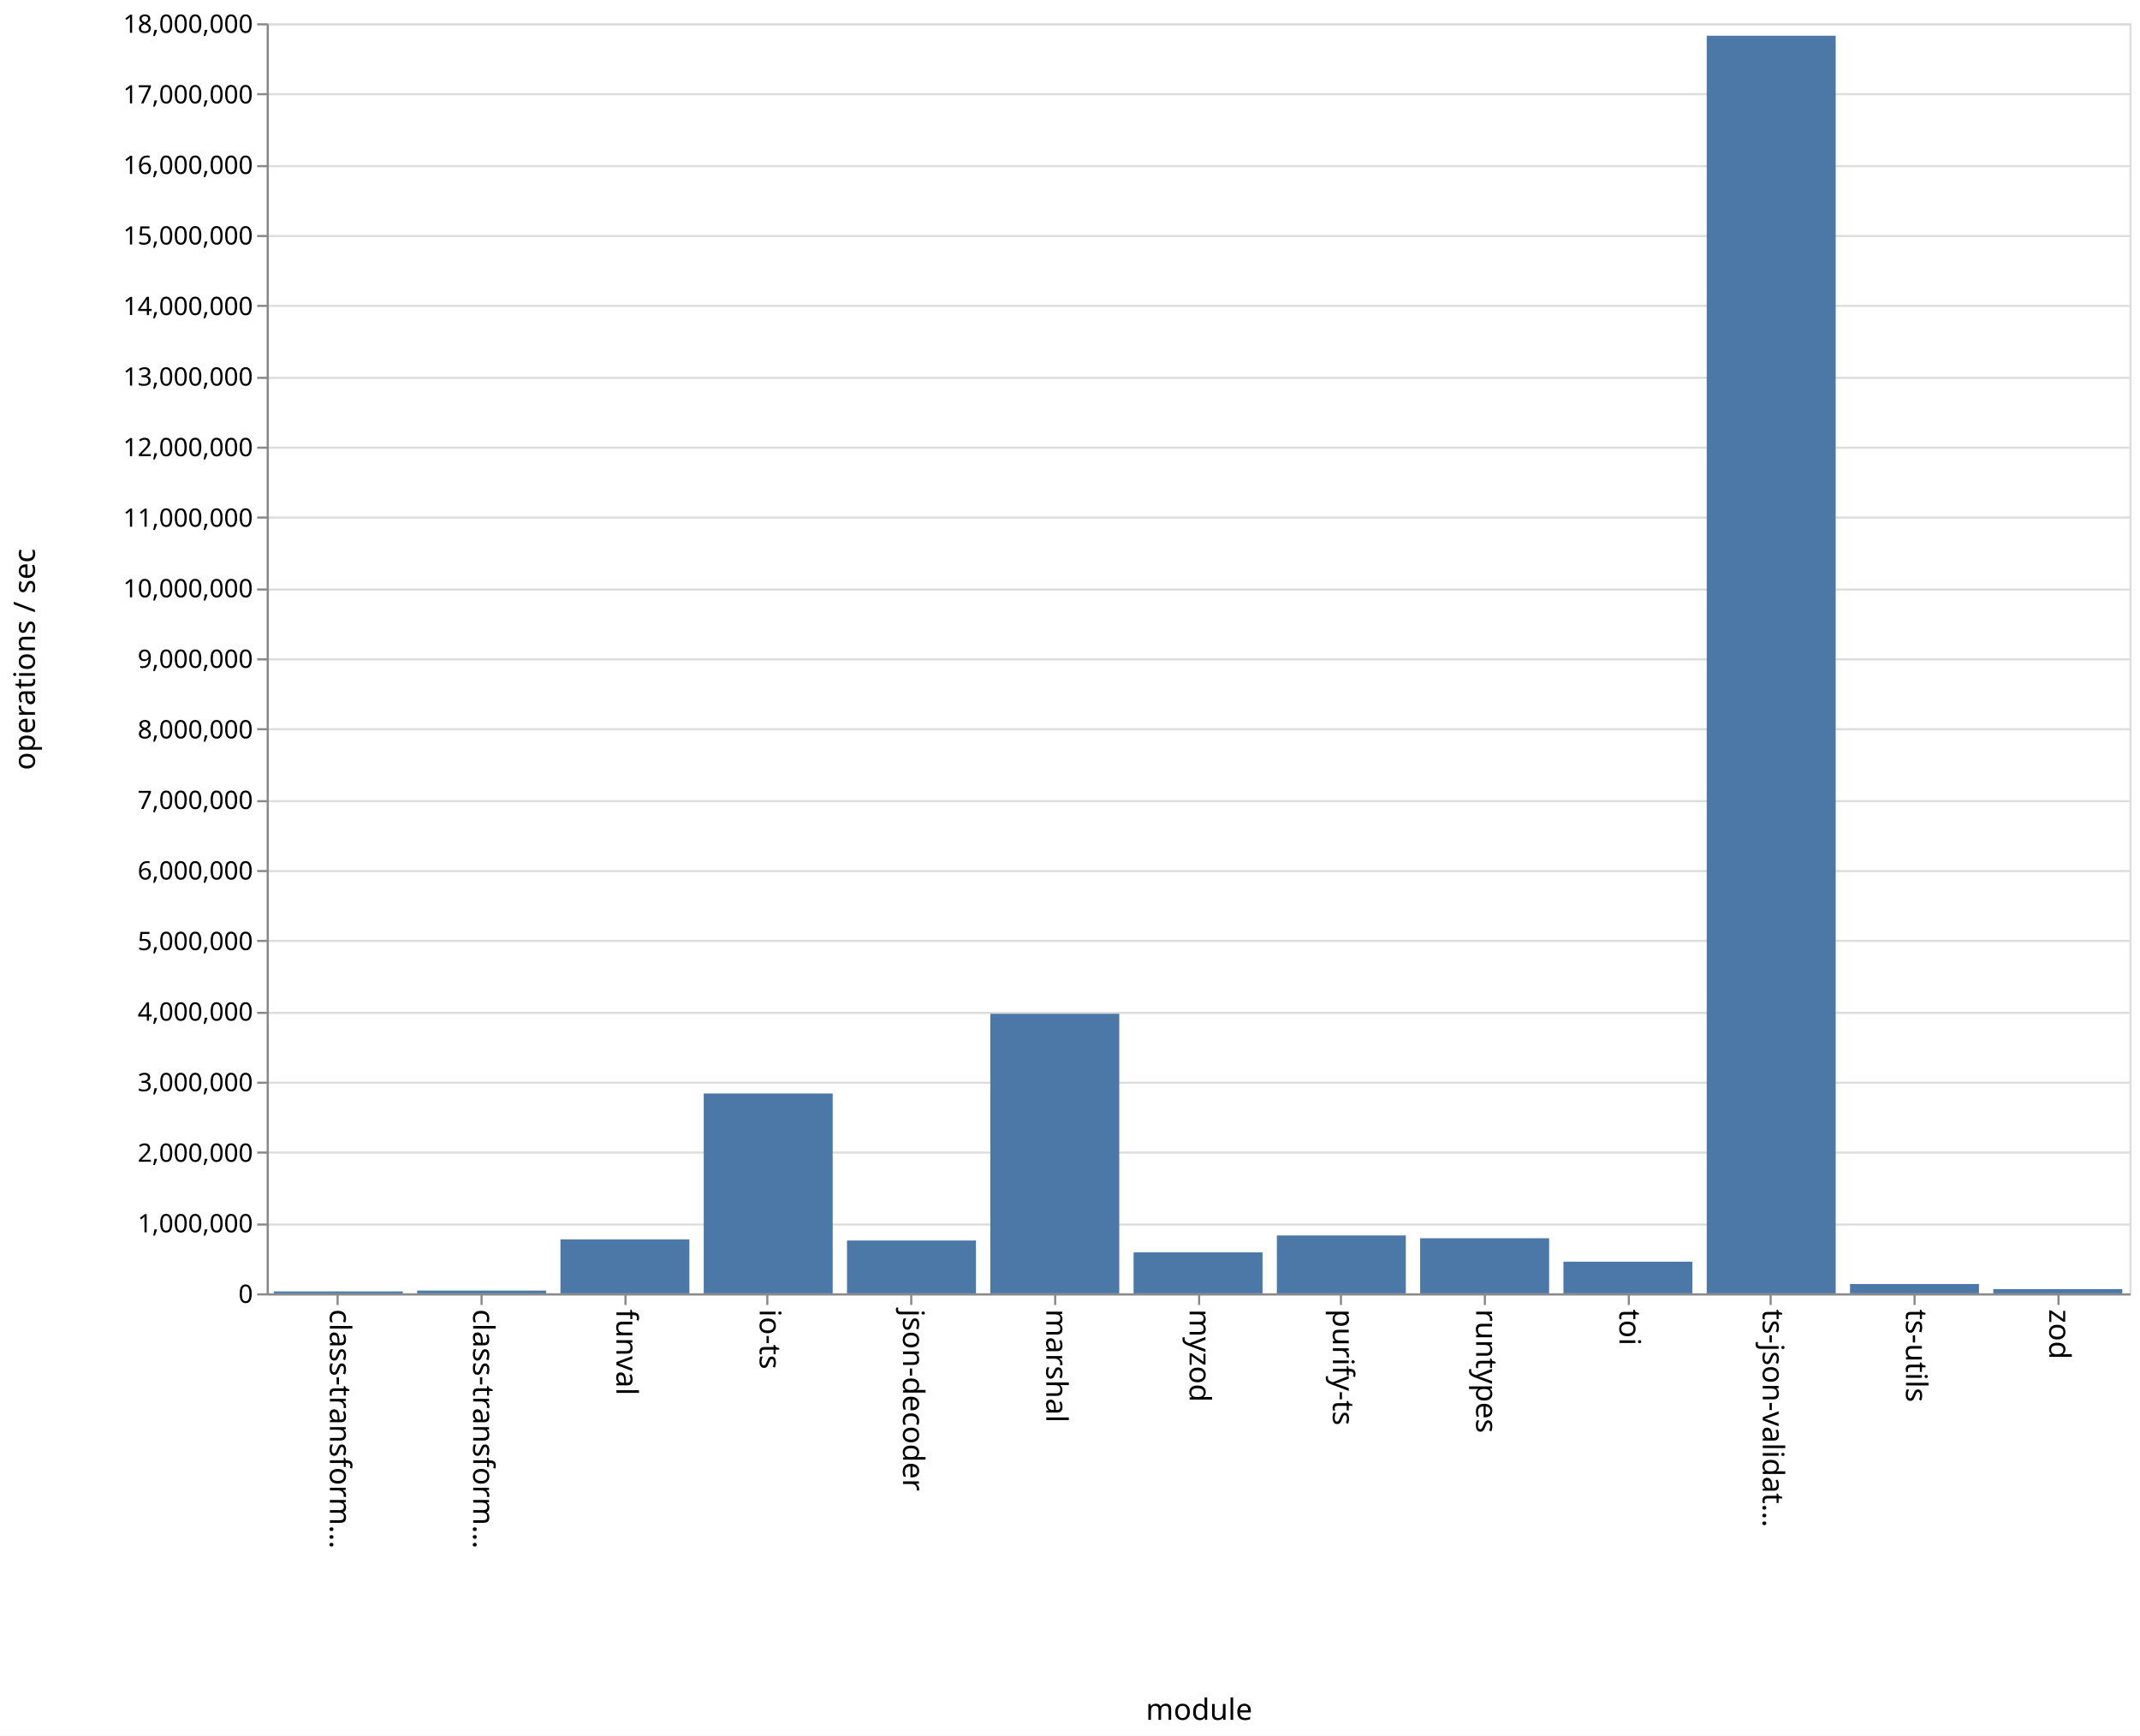
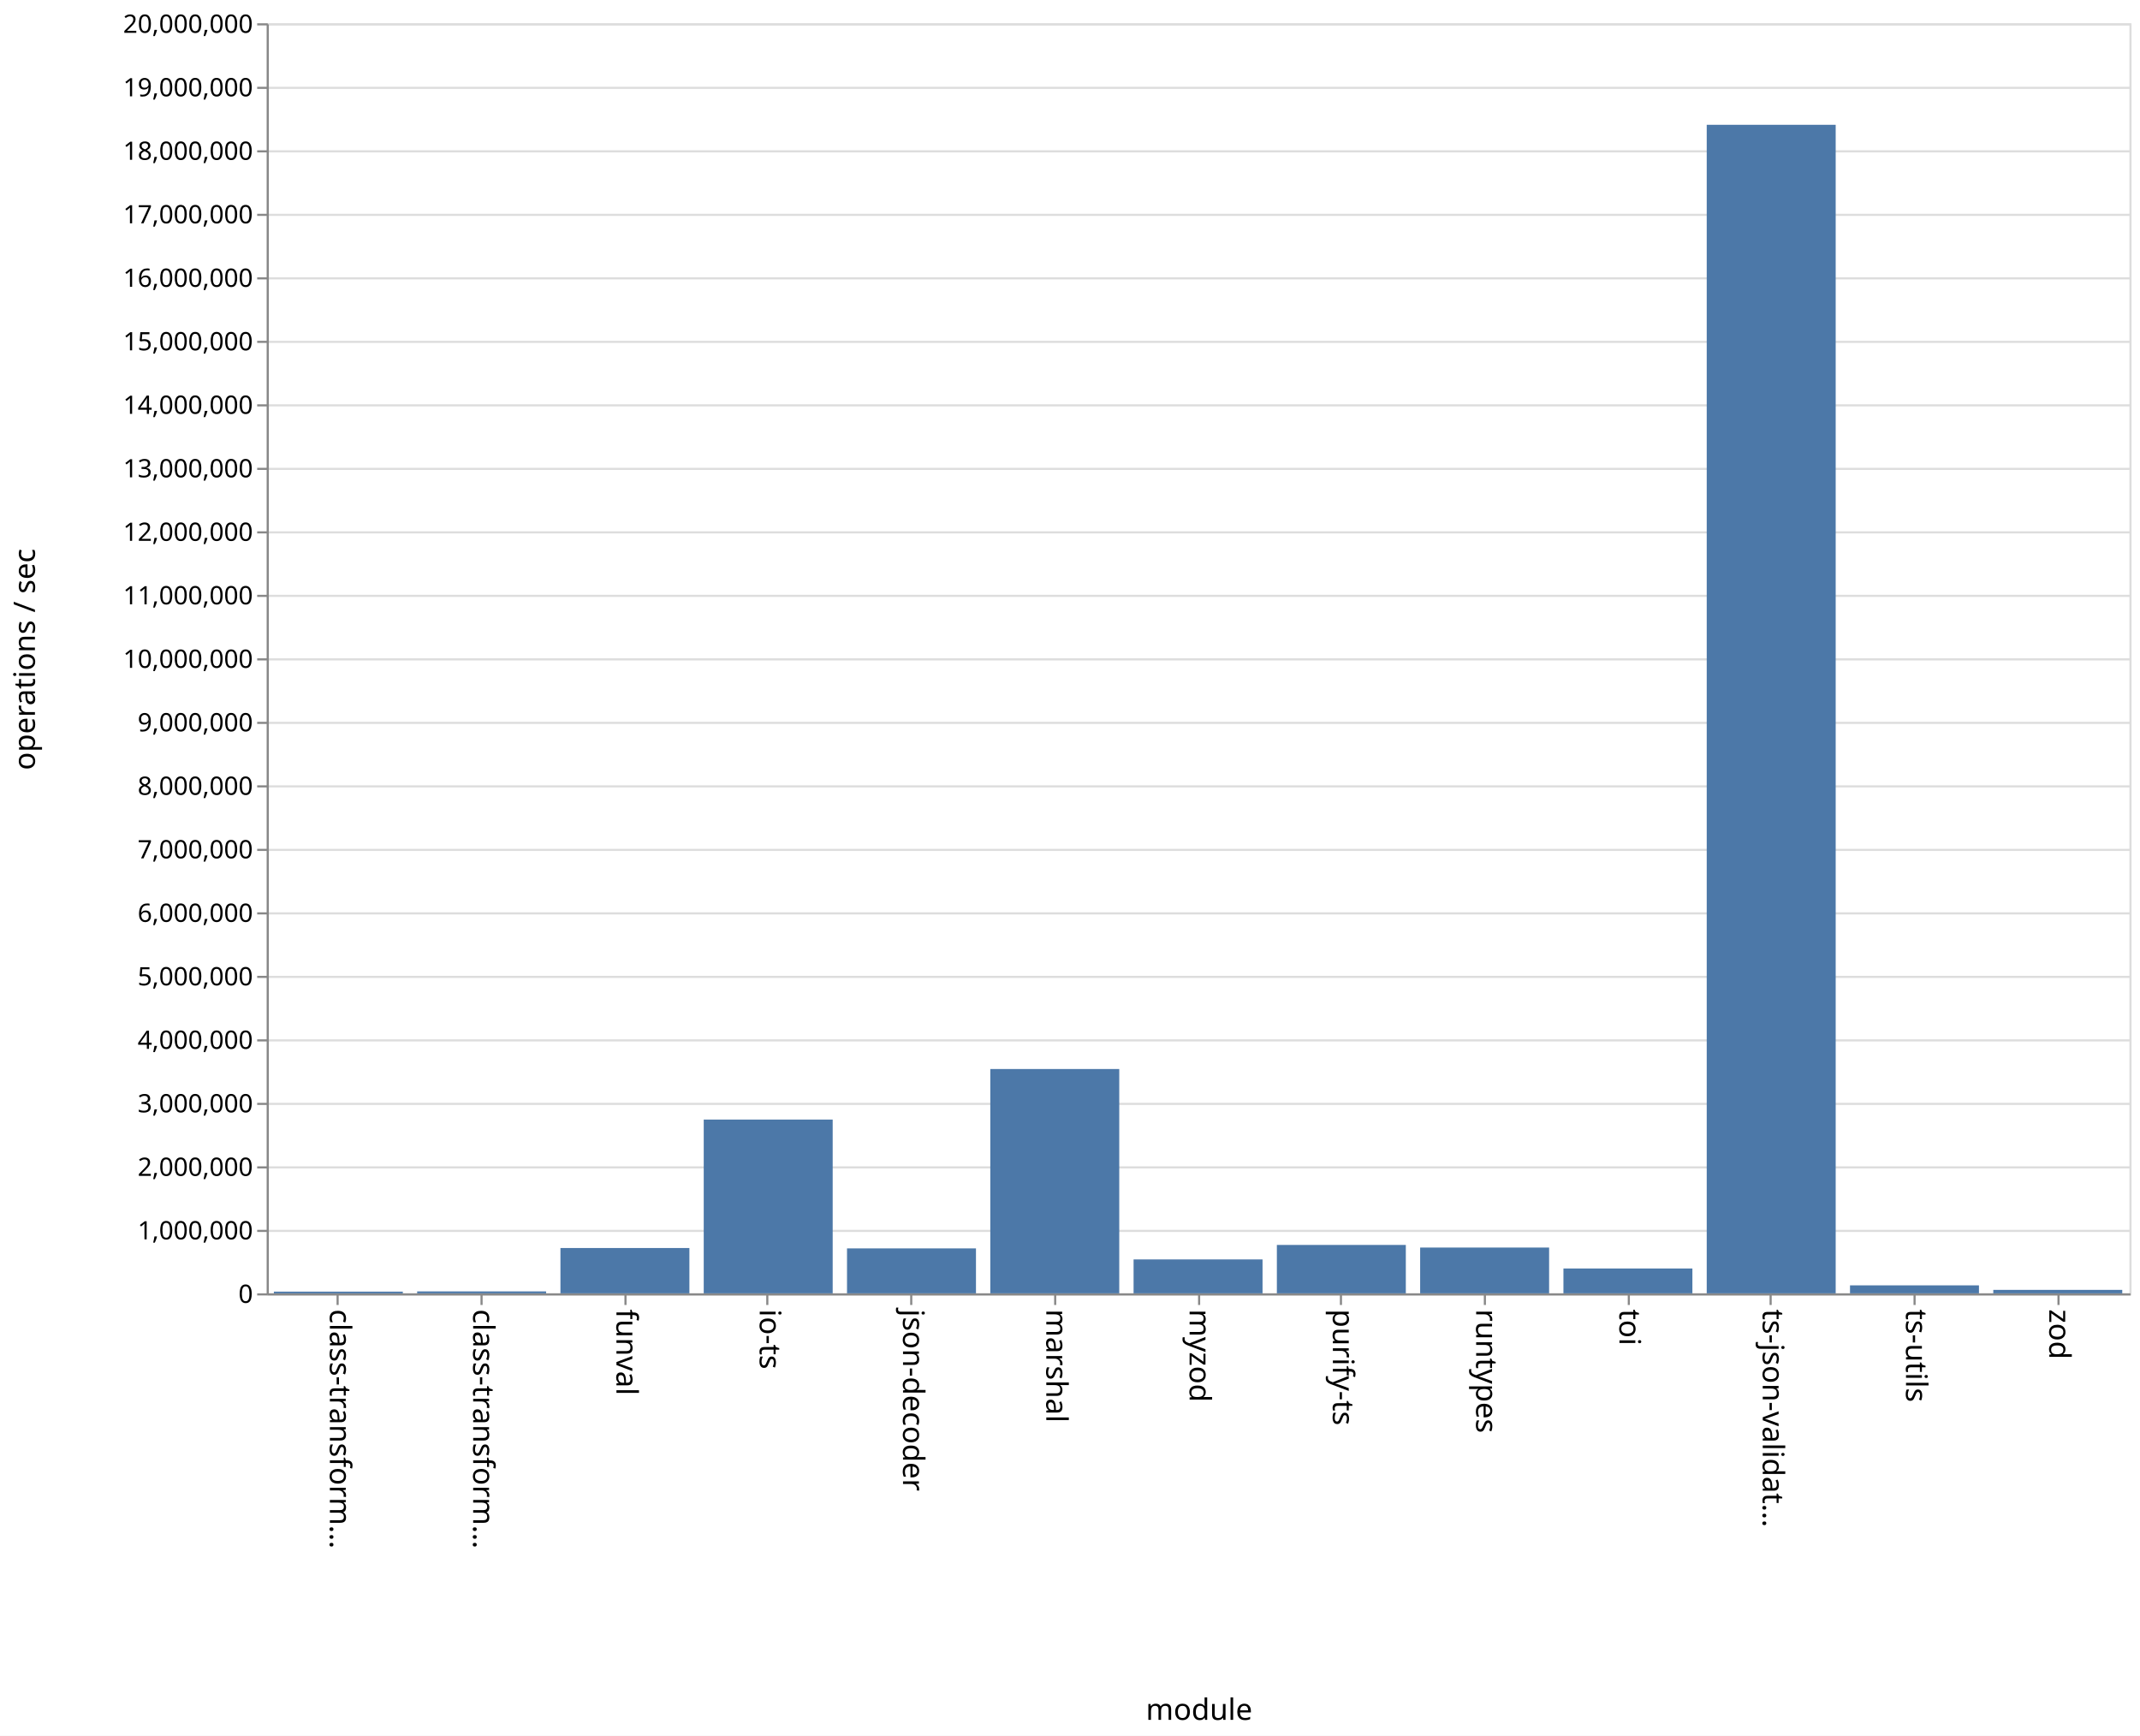
<svg xmlns="http://www.w3.org/2000/svg" class="marks" width="1011" height="820">
  <path fill="#fff" d="M0 0h1011v820H0z" />
  <g class="mark-group role-frame root">
    <path class="background" d="M126.5 11.5h880v600h-880z" fill="none" stroke="#ddd" />
    <g class="mark-group role-axis">
      <path class="background" d="M126.5 11.5z" pointer-events="none" fill="none" />
      <g class="mark-rule role-axis-grid" pointer-events="none" fill="none" stroke="#ddd">
-         <path d="M126.5 611.5h880M126.5 578.5h880M126.5 544.5h880M126.5 511.5h880M126.5 478.5h880M126.5 444.5h880M126.5 411.5h880M126.5 378.5h880M126.5 344.5h880M126.5 311.5h880M126.5 278.5h880M126.5 244.5h880M126.5 211.5h880M126.5 178.5h880M126.5 144.5h880M126.5 111.5h880M126.5 78.5h880M126.5 44.5h880M126.5 11.5h880" />
+         <path d="M126.5 611.5h880M126.5 581.5h880M126.5 551.5h880M126.5 521.5h880M126.5 491.5h880M126.5 461.5h880M126.5 431.5h880M126.5 401.5h880M126.5 371.5h880M126.5 341.5h880M126.5 311.5h880M126.5 281.5h880M126.5 251.5h880M126.5 221.5h880M126.5 191.5h880M126.5 161.5h880M126.5 131.5h880M126.5 101.5h880M126.5 71.5h880M126.5 41.5h880M126.5 11.5h880" />
      </g>
    </g>
    <g class="mark-group role-axis">
      <path class="background" d="M126.5 611.5z" pointer-events="none" fill="none" />
      <g class="mark-rule role-axis-tick" pointer-events="none" fill="none" stroke="#888">
        <path d="M159.5 611.5v5M227.5 611.5v5M295.5 611.5v5M362.5 611.5v5M430.5 611.5v5M498.5 611.5v5M566.5 611.5v5M633.5 611.5v5M701.5 611.5v5M769.5 611.5v5M836.5 611.5v5M904.5 611.5v5M972.5 611.5v5" />
      </g>
      <g class="mark-text role-axis-label" pointer-events="none" font-family="sans-serif" font-size="14">
        <text transform="rotate(90 -231.327 387.173)">
                    class-transform…
                </text>
        <text transform="rotate(90 -197.48 421.02)">
                    class-transform…
                </text>
        <text transform="rotate(90 -163.635 454.865)">
                    funval
                </text>
        <text transform="rotate(90 -129.788 488.712)">
                    io-ts
                </text>
        <text transform="rotate(90 -95.942 522.558)">
                    json-decoder
                </text>
        <text transform="rotate(90 -62.096 556.404)">
                    marshal
                </text>
        <text transform="rotate(90 -28.25 590.25)">
                    myzod
                </text>
        <text transform="rotate(90 5.596 624.096)">
                    purify-ts
                </text>
        <text transform="rotate(90 39.442 657.942)">
                    runtypes
                </text>
        <text transform="rotate(90 73.288 691.788)">
                    toi
                </text>
        <text transform="rotate(90 107.135 725.635)">
                    ts-json-validat…
                </text>
        <text transform="rotate(90 140.98 759.48)">
                    ts-utils
                </text>
        <text transform="rotate(90 174.827 793.327)">
                    zod
                </text>
      </g>
      <path fill="none" stroke="#888" d="M126.5 611.5h880" pointer-events="none" />
      <text text-anchor="middle" transform="translate(566.5 812.5)" font-family="sans-serif" font-size="14" font-weight="400" pointer-events="none">
                module
            </text>
    </g>
    <g class="mark-group role-axis">
      <path class="background" d="M126.5 11.5z" pointer-events="none" fill="none" />
      <g class="mark-rule role-axis-tick" pointer-events="none" fill="none" stroke="#888">
-         <path d="M126.5 611.5h-5M126.5 578.5h-5M126.5 544.5h-5M126.5 511.5h-5M126.5 478.5h-5M126.5 444.5h-5M126.5 411.5h-5M126.5 378.5h-5M126.5 344.5h-5M126.5 311.5h-5M126.5 278.5h-5M126.5 244.5h-5M126.5 211.5h-5M126.5 178.5h-5M126.5 144.5h-5M126.5 111.5h-5M126.5 78.5h-5M126.5 44.5h-5M126.5 11.5h-5" />
+         <path d="M126.5 611.5h-5M126.5 581.5h-5M126.5 551.5h-5M126.5 521.5h-5M126.5 491.5h-5M126.5 461.5h-5M126.5 431.5h-5M126.5 401.5h-5M126.5 371.5h-5M126.5 341.5h-5M126.5 311.5h-5M126.5 281.5h-5M126.5 251.5h-5M126.5 221.5h-5M126.5 191.5h-5M126.5 161.5h-5M126.5 131.5h-5M126.5 101.5h-5M126.5 71.5h-5M126.5 41.5h-5M126.5 11.5h-5" />
      </g>
      <g class="mark-text role-axis-label" pointer-events="none" text-anchor="end" font-family="sans-serif" font-size="12">
        <text transform="translate(119.5 615.5)">
                    0
                </text>
-         <text transform="translate(119.5 582.167)">
+         <text transform="translate(119.5 585.5)">
                    1,000,000
                </text>
-         <text transform="translate(119.5 548.833)">
+         <text transform="translate(119.5 555.5)">
                    2,000,000
                </text>
-         <text transform="translate(119.5 515.5)">
+         <text transform="translate(119.5 525.5)">
                    3,000,000
                </text>
-         <text transform="translate(119.5 482.167)">
+         <text transform="translate(119.5 495.5)">
                    4,000,000
                </text>
-         <text transform="translate(119.5 448.833)">
+         <text transform="translate(119.5 465.5)">
                    5,000,000
                </text>
-         <text transform="translate(119.5 415.5)">
+         <text transform="translate(119.5 435.5)">
                    6,000,000
                </text>
-         <text transform="translate(119.5 382.167)">
+         <text transform="translate(119.5 405.5)">
                    7,000,000
                </text>
-         <text transform="translate(119.5 348.833)">
+         <text transform="translate(119.5 375.5)">
                    8,000,000
                </text>
-         <text transform="translate(119.5 315.5)">
+         <text transform="translate(119.5 345.5)">
                    9,000,000
                </text>
-         <text transform="translate(119.5 282.167)">
+         <text transform="translate(119.5 315.5)">
                    10,000,000
                </text>
-         <text transform="translate(119.5 248.833)">
+         <text transform="translate(119.5 285.5)">
                    11,000,000
                </text>
-         <text transform="translate(119.5 215.5)">
+         <text transform="translate(119.5 255.5)">
                    12,000,000
                </text>
-         <text transform="translate(119.5 182.167)">
+         <text transform="translate(119.5 225.5)">
                    13,000,000
                </text>
-         <text transform="translate(119.5 148.833)">
+         <text transform="translate(119.5 195.5)">
                    14,000,000
                </text>
-         <text transform="translate(119.5 115.5)">
+         <text transform="translate(119.5 165.5)">
                    15,000,000
                </text>
-         <text transform="translate(119.5 82.167)">
+         <text transform="translate(119.5 135.5)">
                    16,000,000
                </text>
-         <text transform="translate(119.5 48.833)">
+         <text transform="translate(119.5 105.5)">
                    17,000,000
                </text>
+         <text transform="translate(119.5 75.5)">
+                     18,000,000
+                 </text>
+         <text transform="translate(119.5 45.5)">
+                     19,000,000
+                 </text>
        <text transform="translate(119.5 15.5)">
-                     18,000,000
+                     20,000,000
                </text>
      </g>
      <path fill="none" stroke="#888" d="M126.5 611.5v-600" pointer-events="none" />
      <text text-anchor="middle" transform="rotate(-90 164 147.5)" font-family="sans-serif" font-size="14" font-weight="400" pointer-events="none">
                operations / sec
            </text>
    </g>
    <g class="mark-rect role-mark marks" fill="#4c78a8">
-       <path d="M129.385 610.097h60.923V611h-60.923zM197.077 609.694H258V611h-60.923zM264.77 585.5h60.922V611H264.77zM332.462 516.594h60.923V611h-60.923zM400.154 586.042h60.923V611h-60.923zM467.846 478.92h60.923V611h-60.923zM535.538 591.643h60.924V611h-60.924zM603.23 583.657h60.924V611H603.23zM670.923 584.975h60.923V611h-60.923zM738.615 596.038h60.923V611h-60.923zM806.308 16.877h60.923V611h-60.923zM874 606.592h60.923V611H874zM941.692 609h60.923v2h-60.923z" />
+       <path d="M129.385 610.193h60.923V611h-60.923zM197.077 610.086H258V611h-60.923zM264.77 589.59h60.922V611H264.77zM332.462 528.904h60.923V611h-60.923zM400.154 589.768h60.923V611h-60.923zM467.846 505.028h60.923V611h-60.923zM535.538 594.98h60.924V611h-60.924zM603.23 588.133h60.924V611H603.23zM670.923 589.37h60.923V611h-60.923zM738.615 599.257h60.923V611h-60.923zM806.308 58.957h60.923V611h-60.923zM874 607.228h60.923V611H874zM941.692 609.364h60.923V611h-60.923z" />
    </g>
  </g>
</svg>
